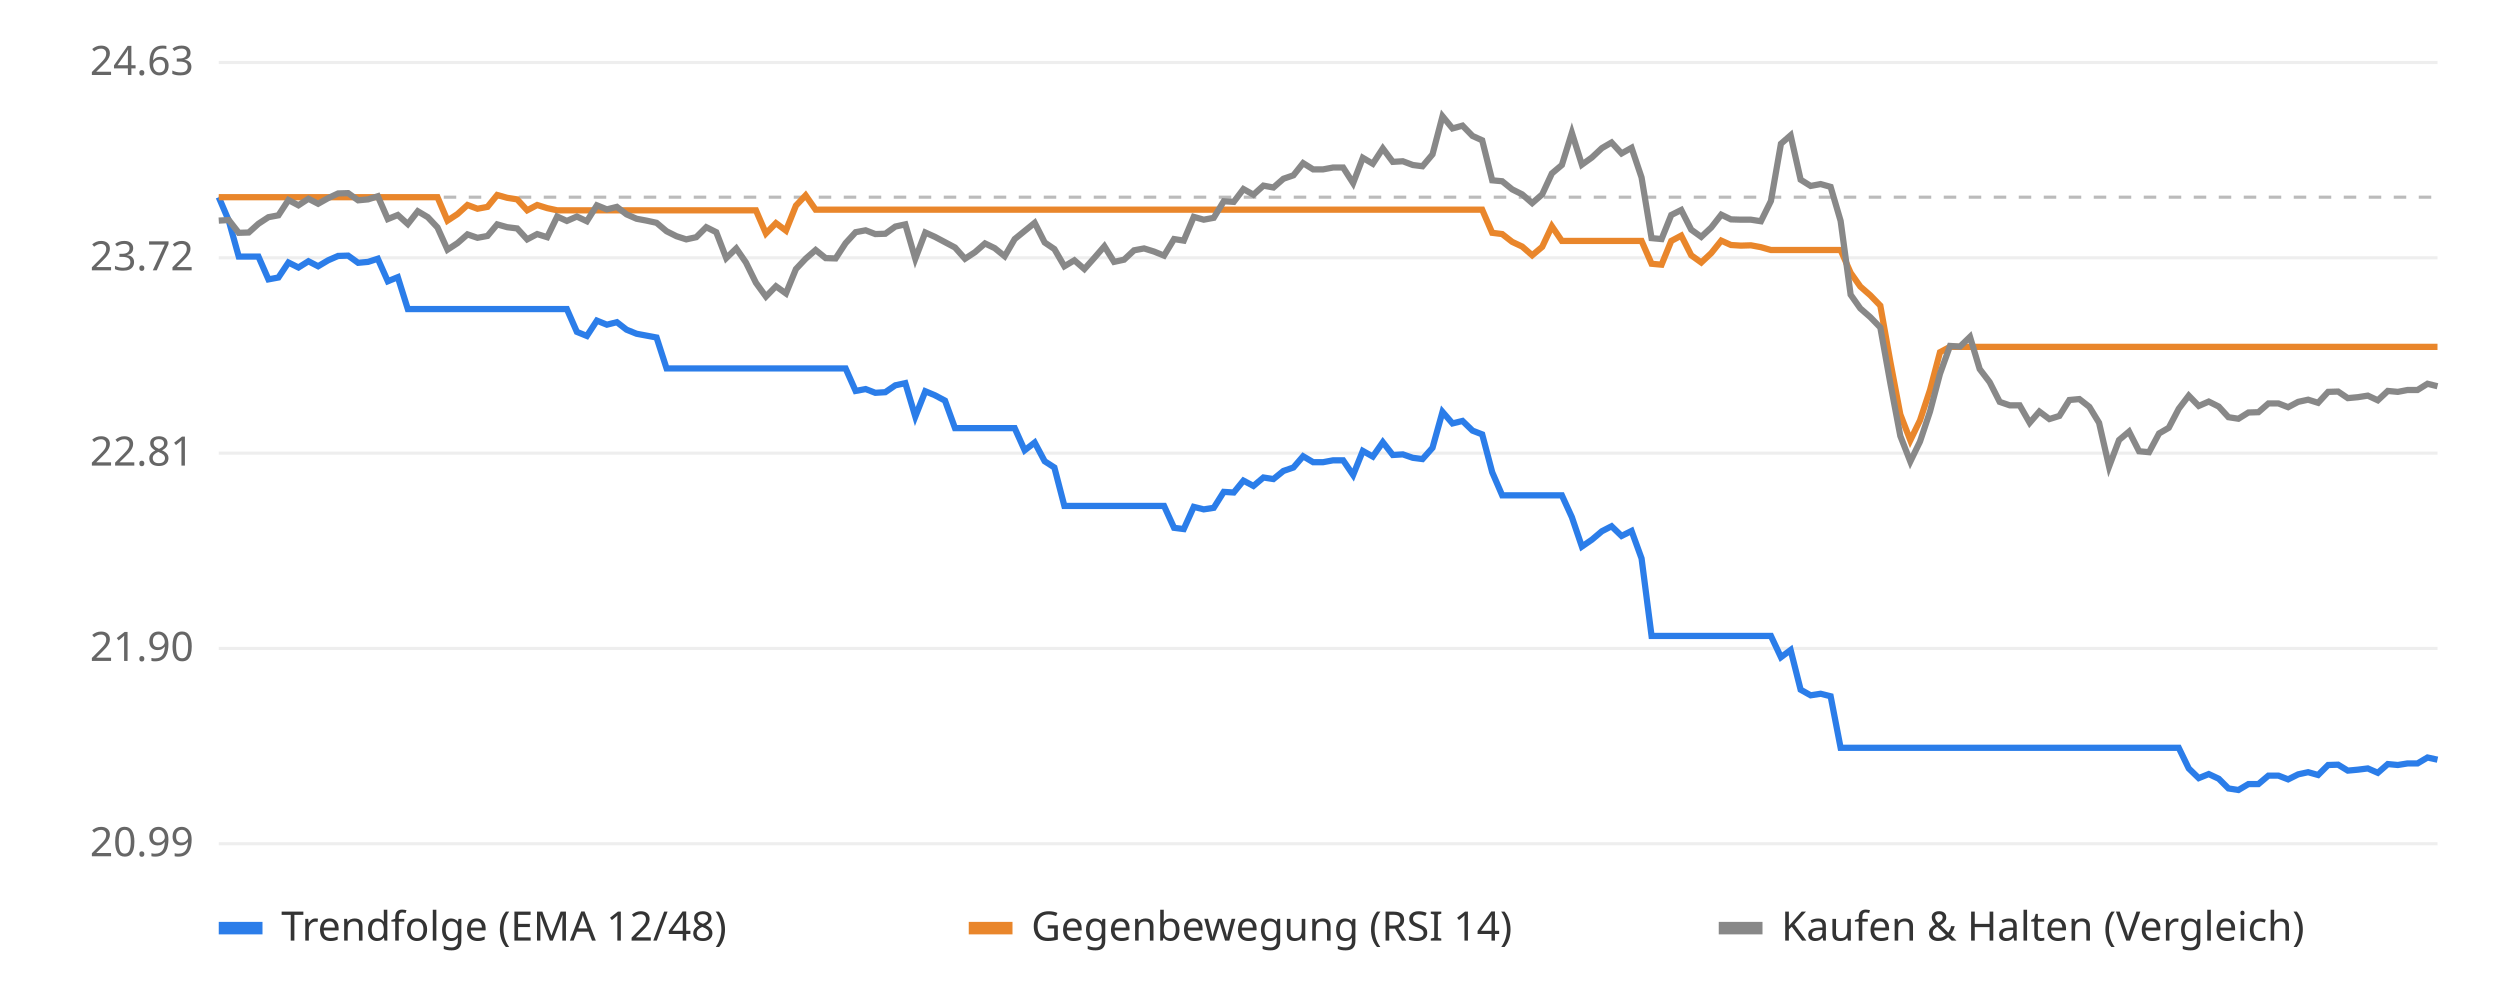
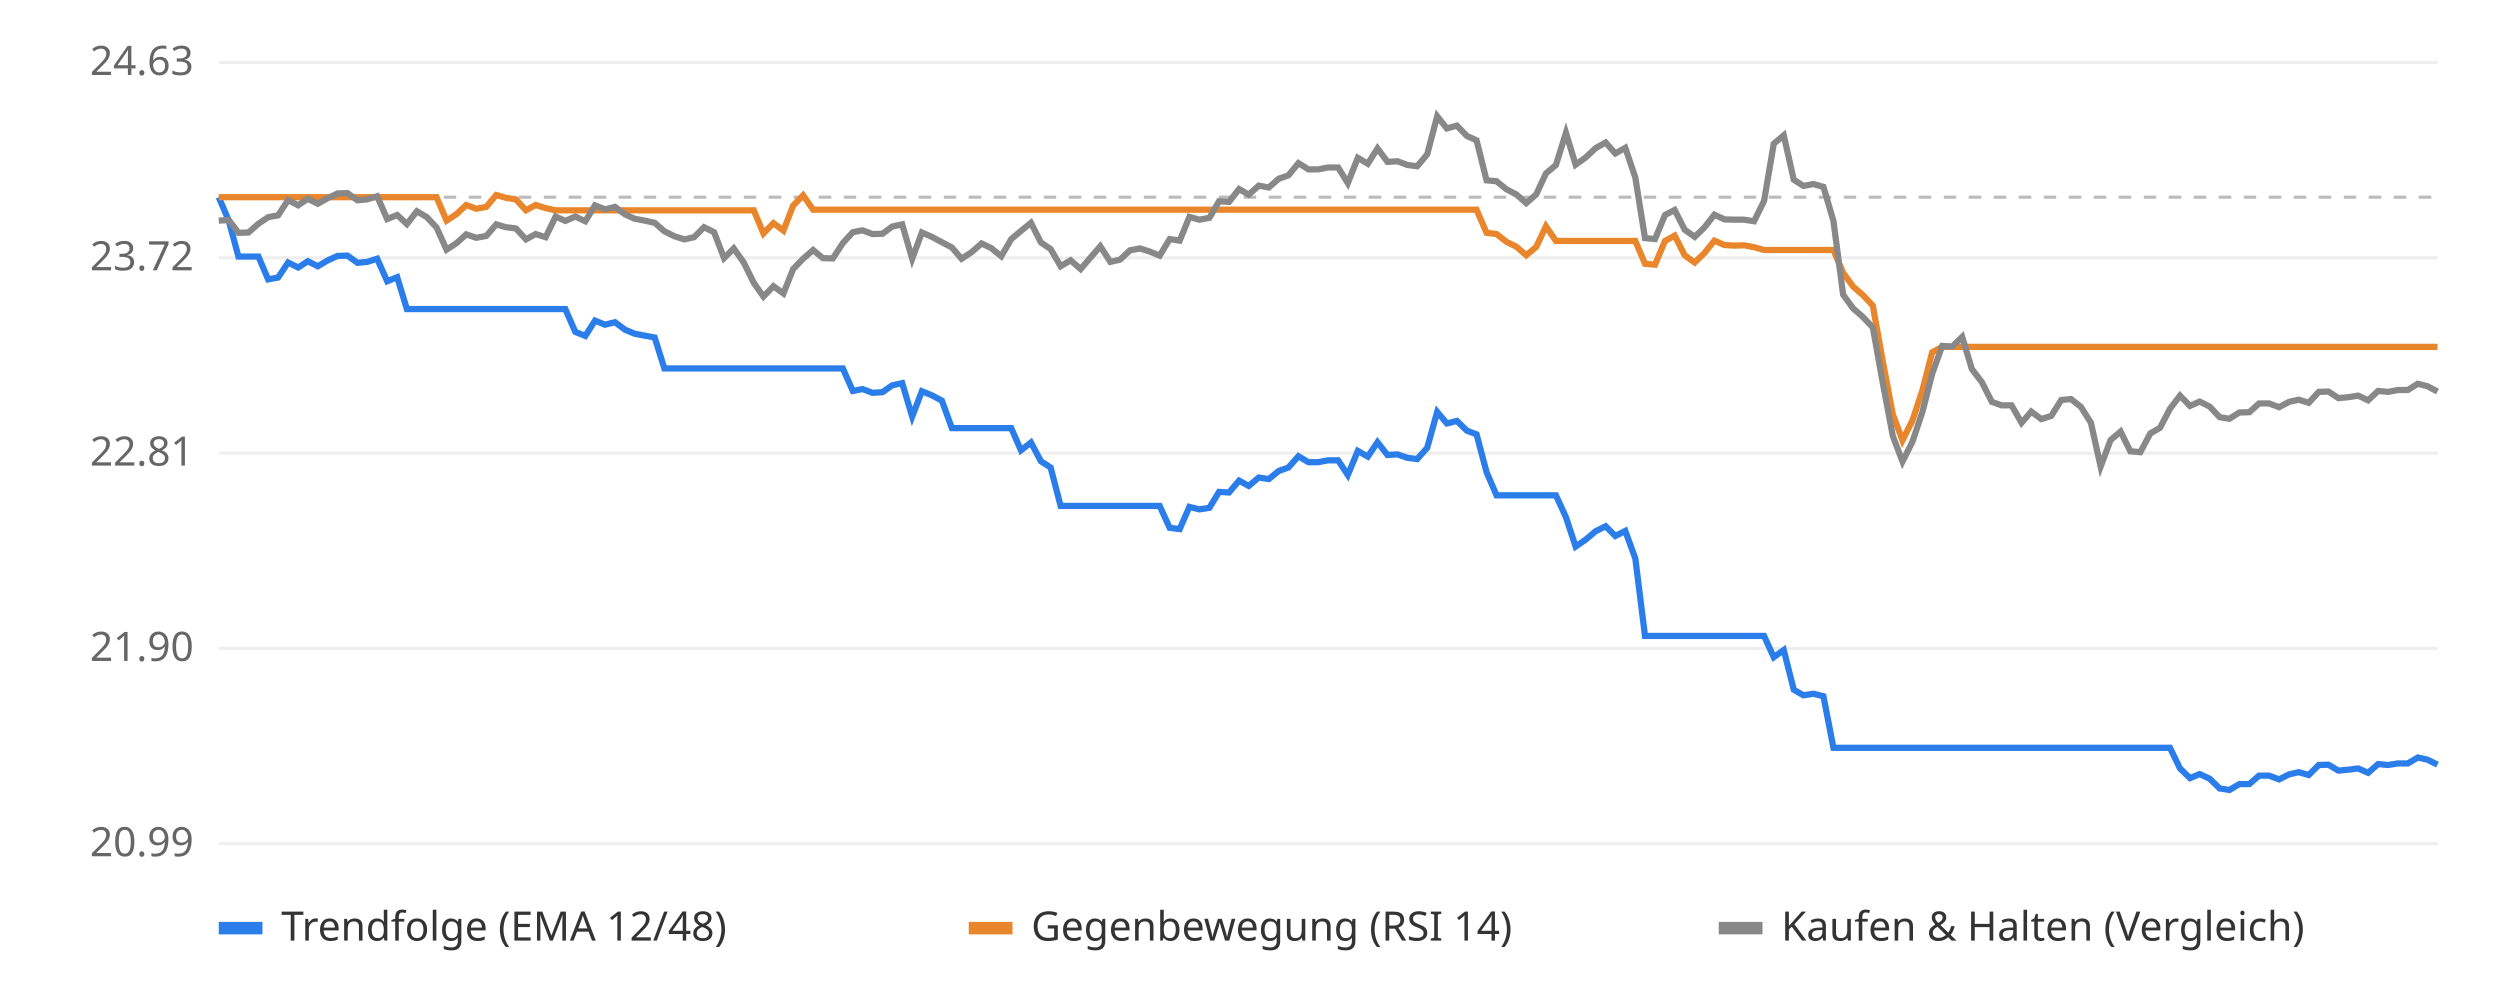
<svg xmlns="http://www.w3.org/2000/svg" viewBox="0 0 800 320" font-family="sans-serif" font-size="13">
  <rect width="800" height="320" fill="#ffffff" />
  <line x1="70" x2="780" y1="270.0" y2="270.0" stroke="#eeeeee" />
  <text x="62" y="274.0" text-anchor="end" fill="#666">20.99</text>
  <line x1="70" x2="780" y1="207.5" y2="207.5" stroke="#eeeeee" />
  <text x="62" y="211.5" text-anchor="end" fill="#666">21.90</text>
  <line x1="70" x2="780" y1="145.0" y2="145.0" stroke="#eeeeee" />
  <text x="62" y="149.0" text-anchor="end" fill="#666">22.81</text>
  <line x1="70" x2="780" y1="82.5" y2="82.5" stroke="#eeeeee" />
  <text x="62" y="86.5" text-anchor="end" fill="#666">23.72</text>
  <line x1="70" x2="780" y1="20.0" y2="20.0" stroke="#eeeeee" />
  <text x="62" y="24.0" text-anchor="end" fill="#666">24.63</text>
  <line x1="70" x2="780" y1="63.1" y2="63.1" stroke="#bbbbbb" stroke-dasharray="4 4" />
-   <polyline points="70.0,63.1 73.2,70.6 76.4,82.1 79.6,82.1 82.7,82.1 85.9,89.4 89.1,88.8 92.3,84.0 95.5,85.6 98.7,83.6 101.8,85.2 105.0,83.3 108.2,81.9 111.4,81.8 114.6,84.1 117.8,83.8 120.9,82.8 124.1,90.0 127.3,88.7 130.5,98.9 133.7,98.9 136.9,98.9 140.0,98.9 143.2,98.9 146.4,98.9 149.6,98.9 152.8,98.9 156.0,98.9 159.1,98.9 162.3,98.9 165.5,98.9 168.7,98.9 171.9,98.9 175.1,98.9 178.3,98.9 181.4,98.9 184.6,106.2 187.8,107.5 191.0,102.6 194.2,103.9 197.4,103.1 200.5,105.5 203.7,106.8 206.9,107.4 210.1,108.0 213.3,117.9 216.5,117.9 219.6,117.9 222.8,117.9 226.0,117.9 229.2,117.9 232.4,117.9 235.6,117.9 238.7,117.9 241.9,117.9 245.1,117.9 248.3,117.9 251.5,117.9 254.7,117.9 257.8,117.9 261.0,117.9 264.2,117.9 267.4,117.9 270.6,117.9 273.8,125.1 277.0,124.5 280.1,125.7 283.3,125.5 286.5,123.3 289.7,122.6 292.9,133.3 296.1,125.2 299.2,126.5 302.4,128.2 305.6,137.0 308.8,137.0 312.0,137.0 315.2,137.0 318.3,137.0 321.5,137.0 324.7,137.0 327.9,144.1 331.1,141.6 334.3,147.6 337.4,149.6 340.6,161.9 343.8,161.9 347.0,161.9 350.2,161.9 353.4,161.9 356.5,161.9 359.7,161.9 362.9,161.9 366.1,161.9 369.3,161.9 372.5,161.9 375.7,168.9 378.8,169.3 382.0,162.2 385.2,163.0 388.4,162.5 391.6,157.4 394.8,157.6 397.9,153.8 401.1,155.5 404.3,152.8 407.5,153.3 410.7,150.7 413.9,149.6 417.0,146.0 420.2,147.9 423.4,147.9 426.6,147.3 429.8,147.3 433.0,152.0 436.1,144.3 439.3,146.1 442.5,141.5 445.7,145.6 448.9,145.4 452.1,146.5 455.2,146.9 458.4,143.3 461.6,131.8 464.8,135.5 468.0,134.7 471.2,137.8 474.3,139.0 477.5,151.1 480.7,158.5 483.9,158.5 487.1,158.5 490.3,158.5 493.5,158.5 496.6,158.5 499.8,158.5 503.0,165.5 506.2,174.9 509.4,172.7 512.6,170.0 515.7,168.4 518.9,171.5 522.1,169.9 525.3,178.7 528.5,203.5 531.7,203.5 534.8,203.5 538.0,203.5 541.2,203.5 544.4,203.5 547.6,203.5 550.8,203.5 553.9,203.5 557.1,203.5 560.3,203.5 563.5,203.5 566.7,203.5 569.9,210.3 573.0,208.0 576.2,220.7 579.4,222.5 582.6,222.0 585.8,222.8 589.0,239.3 592.2,239.3 595.3,239.3 598.5,239.3 601.7,239.3 604.9,239.3 608.1,239.3 611.3,239.3 614.4,239.3 617.6,239.3 620.8,239.3 624.0,239.3 627.2,239.3 630.4,239.3 633.5,239.3 636.7,239.3 639.9,239.3 643.1,239.3 646.3,239.3 649.5,239.3 652.6,239.3 655.8,239.3 659.0,239.3 662.2,239.3 665.4,239.3 668.6,239.3 671.7,239.3 674.9,239.3 678.1,239.3 681.3,239.3 684.5,239.3 687.7,239.3 690.9,239.3 694.0,239.3 697.2,239.3 700.4,245.9 703.6,249.0 706.8,247.7 710.0,249.2 713.1,252.3 716.3,252.8 719.5,250.9 722.7,250.9 725.9,248.2 729.1,248.2 732.2,249.4 735.4,247.8 738.6,247.1 741.8,248.0 745.0,244.8 748.2,244.7 751.3,246.6 754.5,246.3 757.7,245.9 760.9,247.3 764.1,244.5 767.3,244.8 770.4,244.3 773.6,244.3 776.8,242.4 780.0,243.1" fill="none" stroke="#2b7de9" stroke-width="2" />
-   <polyline points="70.0,63.1 73.2,63.1 76.4,63.1 79.6,63.1 82.7,63.1 85.9,63.1 89.1,63.1 92.3,63.1 95.5,63.1 98.7,63.1 101.8,63.1 105.0,63.1 108.2,63.1 111.4,63.1 114.6,63.1 117.8,63.1 120.9,63.1 124.1,63.1 127.3,63.1 130.5,63.1 133.7,63.1 136.9,63.1 140.0,63.1 143.2,70.6 146.4,68.5 149.6,65.6 152.8,66.8 156.0,66.2 159.1,62.4 162.3,63.3 165.5,63.8 168.7,67.3 171.9,65.6 175.1,66.6 178.3,67.3 181.4,67.3 184.6,67.3 187.8,67.3 191.0,67.3 194.2,67.3 197.4,67.3 200.5,67.3 203.7,67.3 206.9,67.3 210.1,67.3 213.3,67.3 216.5,67.3 219.6,67.3 222.8,67.3 226.0,67.3 229.2,67.3 232.4,67.3 235.6,67.3 238.7,67.3 241.9,67.3 245.1,74.7 248.3,71.4 251.5,73.8 254.7,65.8 257.8,62.5 261.0,67.1 264.2,67.1 267.4,67.1 270.6,67.1 273.8,67.1 277.0,67.1 280.1,67.1 283.3,67.1 286.5,67.1 289.7,67.1 292.9,67.1 296.1,67.1 299.2,67.1 302.4,67.1 305.6,67.1 308.8,67.1 312.0,67.1 315.2,67.1 318.3,67.1 321.5,67.1 324.7,67.1 327.9,67.1 331.1,67.1 334.3,67.1 337.4,67.1 340.6,67.1 343.8,67.1 347.0,67.1 350.2,67.1 353.4,67.1 356.5,67.1 359.7,67.1 362.9,67.1 366.1,67.1 369.3,67.1 372.5,67.1 375.7,67.1 378.8,67.1 382.0,67.1 385.2,67.1 388.4,67.1 391.6,67.1 394.8,67.1 397.9,67.1 401.1,67.1 404.3,67.1 407.5,67.1 410.7,67.1 413.9,67.1 417.0,67.1 420.2,67.1 423.4,67.1 426.6,67.1 429.8,67.1 433.0,67.1 436.1,67.1 439.3,67.1 442.5,67.1 445.7,67.1 448.9,67.1 452.1,67.1 455.2,67.1 458.4,67.1 461.6,67.1 464.8,67.1 468.0,67.1 471.2,67.1 474.3,67.1 477.5,74.5 480.7,74.9 483.9,77.4 487.1,78.9 490.3,81.7 493.5,79.0 496.6,72.4 499.8,77.1 503.0,77.1 506.2,77.1 509.4,77.1 512.6,77.1 515.7,77.1 518.9,77.1 522.1,77.1 525.3,77.1 528.5,84.4 531.7,84.7 534.8,77.1 538.0,75.4 541.2,81.7 544.4,84.0 547.6,81.0 550.8,77.0 553.9,78.4 557.1,78.6 560.3,78.5 563.5,79.1 566.7,80.0 569.9,80.0 573.0,80.0 576.2,80.0 579.4,80.0 582.6,80.0 585.8,80.0 589.0,80.0 592.2,87.3 595.3,91.7 598.5,94.5 601.7,97.8 604.9,115.7 608.1,132.6 611.3,140.9 614.4,134.5 617.6,124.8 620.8,112.7 624.0,111.0 627.2,111.0 630.4,111.0 633.5,111.0 636.7,111.0 639.9,111.0 643.1,111.0 646.3,111.0 649.5,111.0 652.6,111.0 655.8,111.0 659.0,111.0 662.2,111.0 665.4,111.0 668.6,111.0 671.7,111.0 674.9,111.0 678.1,111.0 681.3,111.0 684.5,111.0 687.7,111.0 690.9,111.0 694.0,111.0 697.2,111.0 700.4,111.0 703.6,111.0 706.8,111.0 710.0,111.0 713.1,111.0 716.3,111.0 719.5,111.0 722.7,111.0 725.9,111.0 729.1,111.0 732.2,111.0 735.4,111.0 738.6,111.0 741.8,111.0 745.0,111.0 748.2,111.0 751.3,111.0 754.5,111.0 757.7,111.0 760.9,111.0 764.1,111.0 767.3,111.0 770.4,111.0 773.6,111.0 776.8,111.0 780.0,111.0" fill="none" stroke="#e9862b" stroke-width="2" />
-   <polyline points="70.0,70.6 73.2,70.4 76.4,74.5 79.6,74.4 82.7,71.6 85.9,69.5 89.1,68.9 92.3,64.0 95.5,65.7 98.7,63.6 101.8,65.2 105.0,63.4 108.2,61.9 111.4,61.8 114.6,64.1 117.8,63.8 120.9,62.8 124.1,70.1 127.3,68.8 130.5,71.7 133.7,67.6 136.9,69.5 140.0,72.8 143.2,79.9 146.4,77.8 149.6,75.0 152.8,76.1 156.0,75.5 159.1,71.8 162.3,72.7 165.5,73.1 168.7,76.6 171.9,74.9 175.1,75.9 178.3,69.3 181.4,70.7 184.6,69.3 187.8,70.8 191.0,65.7 194.2,67.0 197.4,66.2 200.5,68.6 203.7,70.0 206.9,70.6 210.1,71.3 213.3,74.0 216.5,75.6 219.6,76.6 222.8,75.9 226.0,72.7 229.2,74.3 232.4,82.6 235.6,79.5 238.7,84.0 241.9,90.5 245.1,94.9 248.3,91.6 251.5,93.9 254.7,86.1 257.8,82.8 261.0,80.0 264.2,82.6 267.4,82.7 270.6,77.8 273.8,74.3 277.0,73.7 280.1,74.9 283.3,74.8 286.5,72.5 289.7,71.8 292.9,82.8 296.1,74.4 299.2,75.8 302.4,77.5 305.6,79.2 308.8,82.8 312.0,80.7 315.2,77.9 318.3,79.4 321.5,82.0 324.7,76.5 327.9,73.9 331.1,71.3 334.3,77.6 337.4,79.7 340.6,85.2 343.8,83.3 347.0,86.1 350.2,82.5 353.4,78.8 356.5,83.8 359.7,83.1 362.9,80.1 366.1,79.5 369.3,80.5 372.5,81.8 375.7,76.5 378.8,77.0 382.0,69.4 385.2,70.3 388.4,69.7 391.6,64.4 394.8,64.6 397.9,60.5 401.1,62.3 404.3,59.4 407.5,60.0 410.7,57.2 413.9,56.1 417.0,52.2 420.2,54.2 423.4,54.2 426.6,53.6 429.8,53.6 433.0,58.6 436.1,50.5 439.3,52.4 442.5,47.5 445.7,51.8 448.9,51.6 452.1,52.8 455.2,53.2 458.4,49.4 461.6,37.2 464.8,41.1 468.0,40.2 471.2,43.5 474.3,44.9 477.5,57.7 480.7,58.0 483.9,60.6 487.1,62.2 490.3,65.0 493.5,62.2 496.6,55.5 499.8,52.8 503.0,42.5 506.2,52.7 509.4,50.4 512.6,47.4 515.7,45.6 518.9,49.1 522.1,47.3 525.3,56.8 528.5,76.2 531.7,76.5 534.8,68.8 538.0,67.2 541.2,73.5 544.4,75.8 547.6,72.8 550.8,68.7 553.9,70.2 557.1,70.3 560.3,70.3 563.5,70.8 566.7,64.3 569.9,46.0 573.0,43.3 576.2,57.5 579.4,59.5 582.6,58.9 585.8,59.8 589.0,70.7 592.2,94.3 595.3,98.7 598.5,101.5 601.7,104.8 604.9,122.6 608.1,139.5 611.3,147.7 614.4,141.3 617.6,131.7 620.8,119.6 624.0,110.7 627.2,110.9 630.4,107.8 633.5,118.1 636.7,122.3 639.9,128.6 643.1,129.7 646.3,129.7 649.5,135.3 652.6,131.7 655.8,134.1 659.0,133.1 662.2,128.0 665.4,127.7 668.6,130.2 671.7,135.3 674.9,149.3 678.1,140.8 681.3,138.1 684.5,144.4 687.7,144.7 690.9,138.7 694.0,136.9 697.2,130.8 700.4,126.6 703.6,129.9 706.8,128.5 710.0,130.1 713.1,133.5 716.3,134.0 719.5,132.0 722.7,131.9 725.9,129.1 729.1,129.1 732.2,130.3 735.4,128.6 738.6,127.9 741.8,128.9 745.0,125.4 748.2,125.3 751.3,127.4 754.5,127.1 757.7,126.6 760.9,128.1 764.1,125.1 767.3,125.4 770.4,124.8 773.6,124.8 776.8,122.8 780.0,123.6" fill="none" stroke="#888888" stroke-width="2" />
+   <polyline points="70.0,63.1 73.2,70.6 76.3,82.1 79.5,82.1 82.7,82.1 85.8,89.4 89.0,88.8 92.2,84.0 95.4,85.6 98.5,83.6 101.7,85.2 104.9,83.3 108.0,81.9 111.2,81.8 114.4,84.1 117.5,83.8 120.7,82.8 123.9,90.0 127.1,88.7 130.2,98.9 133.4,98.9 136.6,98.9 139.7,98.9 142.9,98.9 146.1,98.9 149.2,98.9 152.4,98.9 155.6,98.9 158.8,98.9 161.9,98.9 165.1,98.9 168.3,98.9 171.4,98.9 174.6,98.9 177.8,98.9 180.9,98.9 184.1,106.2 187.3,107.5 190.4,102.6 193.6,103.9 196.8,103.1 200.0,105.5 203.1,106.8 206.3,107.4 209.5,108.0 212.6,117.9 215.8,117.9 219.0,117.9 222.1,117.9 225.3,117.9 228.5,117.9 231.7,117.9 234.8,117.9 238.0,117.9 241.2,117.9 244.3,117.9 247.5,117.9 250.7,117.9 253.8,117.9 257.0,117.9 260.2,117.9 263.3,117.9 266.5,117.9 269.7,117.9 272.9,125.1 276.0,124.5 279.2,125.7 282.4,125.5 285.5,123.3 288.7,122.6 291.9,133.3 295.0,125.2 298.2,126.5 301.4,128.2 304.6,137.0 307.7,137.0 310.9,137.0 314.1,137.0 317.2,137.0 320.4,137.0 323.6,137.0 326.7,144.1 329.9,141.6 333.1,147.6 336.2,149.6 339.4,161.9 342.6,161.9 345.8,161.9 348.9,161.9 352.1,161.9 355.3,161.9 358.4,161.9 361.6,161.9 364.8,161.9 367.9,161.9 371.1,161.9 374.3,168.9 377.5,169.3 380.6,162.2 383.8,163.0 387.0,162.5 390.1,157.4 393.3,157.6 396.5,153.8 399.6,155.5 402.8,152.8 406.0,153.3 409.2,150.7 412.3,149.6 415.5,146.0 418.7,147.9 421.8,147.9 425.0,147.3 428.2,147.3 431.3,152.0 434.5,144.3 437.7,146.1 440.8,141.5 444.0,145.6 447.2,145.4 450.4,146.5 453.5,146.9 456.7,143.3 459.9,131.8 463.0,135.5 466.2,134.7 469.4,137.8 472.5,139.0 475.7,151.1 478.9,158.5 482.1,158.5 485.2,158.5 488.4,158.5 491.6,158.5 494.7,158.5 497.9,158.5 501.1,165.5 504.2,174.9 507.4,172.7 510.6,170.0 513.8,168.4 516.9,171.5 520.1,169.9 523.3,178.7 526.4,203.5 529.6,203.5 532.8,203.5 535.9,203.5 539.1,203.5 542.3,203.5 545.4,203.5 548.6,203.5 551.8,203.5 555.0,203.5 558.1,203.5 561.3,203.5 564.5,203.5 567.6,210.3 570.8,208.0 574.0,220.7 577.1,222.5 580.3,222.0 583.5,222.8 586.7,239.3 589.8,239.3 593.0,239.3 596.2,239.3 599.3,239.3 602.5,239.3 605.7,239.3 608.8,239.3 612.0,239.3 615.2,239.3 618.3,239.3 621.5,239.3 624.7,239.3 627.9,239.3 631.0,239.3 634.2,239.3 637.4,239.3 640.5,239.3 643.7,239.3 646.9,239.3 650.0,239.3 653.2,239.3 656.4,239.3 659.6,239.3 662.7,239.3 665.9,239.3 669.1,239.3 672.2,239.3 675.4,239.3 678.6,239.3 681.7,239.3 684.9,239.3 688.1,239.3 691.2,239.3 694.4,239.3 697.6,245.9 700.8,249.0 703.9,247.7 707.1,249.2 710.3,252.3 713.4,252.8 716.6,250.9 719.8,250.9 722.9,248.2 726.1,248.2 729.3,249.4 732.5,247.8 735.6,247.1 738.8,248.0 742.0,244.8 745.1,244.7 748.3,246.6 751.5,246.3 754.6,245.9 757.8,247.3 761.0,244.5 764.2,244.8 767.3,244.3 770.5,244.3 773.7,242.4 776.8,243.1 780.0,244.7" fill="none" stroke="#2b7de9" stroke-width="2" />
+   <polyline points="70.0,63.1 73.2,63.1 76.3,63.1 79.5,63.1 82.7,63.1 85.8,63.1 89.0,63.1 92.2,63.1 95.4,63.1 98.5,63.1 101.7,63.1 104.9,63.1 108.0,63.1 111.2,63.1 114.4,63.1 117.5,63.1 120.7,63.1 123.9,63.1 127.1,63.1 130.2,63.1 133.4,63.1 136.6,63.1 139.7,63.1 142.9,70.6 146.1,68.5 149.2,65.6 152.4,66.8 155.6,66.2 158.8,62.4 161.9,63.3 165.1,63.8 168.3,67.3 171.4,65.6 174.6,66.6 177.8,67.3 180.9,67.3 184.1,67.3 187.3,67.3 190.4,67.3 193.6,67.3 196.8,67.3 200.0,67.3 203.1,67.3 206.3,67.3 209.5,67.3 212.6,67.3 215.8,67.3 219.0,67.3 222.1,67.3 225.3,67.3 228.5,67.3 231.7,67.3 234.8,67.3 238.0,67.3 241.2,67.3 244.3,74.7 247.5,71.4 250.7,73.8 253.8,65.8 257.0,62.5 260.2,67.1 263.3,67.1 266.5,67.1 269.7,67.1 272.9,67.1 276.0,67.1 279.2,67.1 282.4,67.1 285.5,67.1 288.7,67.1 291.9,67.1 295.0,67.1 298.2,67.1 301.4,67.1 304.6,67.1 307.7,67.1 310.9,67.1 314.1,67.1 317.2,67.1 320.4,67.1 323.6,67.1 326.7,67.1 329.9,67.1 333.1,67.1 336.2,67.1 339.4,67.1 342.6,67.1 345.8,67.1 348.9,67.1 352.1,67.1 355.3,67.1 358.4,67.1 361.6,67.1 364.8,67.1 367.9,67.1 371.1,67.1 374.3,67.1 377.5,67.1 380.6,67.1 383.8,67.1 387.0,67.1 390.1,67.1 393.3,67.1 396.5,67.1 399.6,67.1 402.8,67.1 406.0,67.1 409.2,67.1 412.3,67.1 415.5,67.1 418.7,67.1 421.8,67.1 425.0,67.1 428.2,67.1 431.3,67.1 434.5,67.1 437.7,67.1 440.8,67.1 444.0,67.1 447.2,67.1 450.4,67.1 453.5,67.1 456.7,67.1 459.9,67.1 463.0,67.1 466.2,67.1 469.4,67.1 472.5,67.1 475.7,74.5 478.9,74.9 482.1,77.4 485.2,78.9 488.4,81.7 491.6,79.0 494.7,72.4 497.9,77.1 501.1,77.1 504.2,77.1 507.4,77.1 510.6,77.1 513.8,77.1 516.9,77.1 520.1,77.1 523.3,77.1 526.4,84.4 529.6,84.7 532.8,77.1 535.9,75.4 539.1,81.7 542.3,84.0 545.4,81.0 548.6,77.0 551.8,78.4 555.0,78.6 558.1,78.5 561.3,79.1 564.5,80.0 567.6,80.0 570.8,80.0 574.0,80.0 577.1,80.0 580.3,80.0 583.5,80.0 586.7,80.0 589.8,87.3 593.0,91.7 596.2,94.5 599.3,97.8 602.5,115.7 605.7,132.6 608.8,140.9 612.0,134.5 615.2,124.8 618.3,112.7 621.5,111.0 624.7,111.0 627.9,111.0 631.0,111.0 634.2,111.0 637.4,111.0 640.5,111.0 643.7,111.0 646.9,111.0 650.0,111.0 653.2,111.0 656.4,111.0 659.6,111.0 662.7,111.0 665.9,111.0 669.1,111.0 672.2,111.0 675.4,111.0 678.6,111.0 681.7,111.0 684.9,111.0 688.1,111.0 691.2,111.0 694.4,111.0 697.6,111.0 700.8,111.0 703.9,111.0 707.1,111.0 710.3,111.0 713.4,111.0 716.6,111.0 719.8,111.0 722.9,111.0 726.1,111.0 729.3,111.0 732.5,111.0 735.6,111.0 738.8,111.0 742.0,111.0 745.1,111.0 748.3,111.0 751.5,111.0 754.6,111.0 757.8,111.0 761.0,111.0 764.2,111.0 767.3,111.0 770.5,111.0 773.7,111.0 776.8,111.0 780.0,111.0" fill="none" stroke="#e9862b" stroke-width="2" />
+   <polyline points="70.0,70.6 73.2,70.4 76.3,74.5 79.5,74.4 82.7,71.6 85.8,69.5 89.0,68.9 92.2,64.0 95.4,65.7 98.5,63.6 101.7,65.2 104.9,63.4 108.0,61.9 111.2,61.8 114.4,64.1 117.5,63.8 120.7,62.8 123.9,70.1 127.1,68.8 130.2,71.7 133.4,67.6 136.6,69.5 139.7,72.8 142.9,79.9 146.1,77.8 149.2,75.0 152.4,76.1 155.6,75.5 158.8,71.8 161.9,72.7 165.1,73.1 168.3,76.6 171.4,74.9 174.6,75.9 177.8,69.3 180.9,70.7 184.1,69.3 187.3,70.8 190.4,65.7 193.6,67.0 196.8,66.2 200.0,68.6 203.1,70.0 206.3,70.6 209.5,71.3 212.6,74.0 215.8,75.6 219.0,76.6 222.1,75.9 225.3,72.7 228.5,74.3 231.7,82.6 234.8,79.5 238.0,84.0 241.2,90.5 244.3,94.9 247.5,91.6 250.7,93.9 253.8,86.1 257.0,82.8 260.2,80.0 263.3,82.6 266.5,82.7 269.7,77.8 272.9,74.3 276.0,73.7 279.2,74.9 282.4,74.8 285.5,72.5 288.7,71.8 291.9,82.8 295.0,74.4 298.2,75.8 301.4,77.5 304.6,79.2 307.7,82.8 310.9,80.7 314.1,77.9 317.2,79.4 320.4,82.0 323.6,76.5 326.7,73.9 329.9,71.3 333.1,77.6 336.2,79.7 339.4,85.2 342.6,83.3 345.8,86.1 348.9,82.5 352.1,78.8 355.3,83.8 358.4,83.1 361.6,80.1 364.8,79.5 367.9,80.5 371.1,81.8 374.3,76.5 377.5,77.0 380.6,69.4 383.8,70.3 387.0,69.7 390.1,64.4 393.3,64.6 396.5,60.5 399.6,62.3 402.8,59.4 406.0,60.0 409.2,57.2 412.3,56.1 415.5,52.2 418.7,54.2 421.8,54.2 425.0,53.6 428.2,53.6 431.3,58.6 434.5,50.5 437.7,52.4 440.8,47.5 444.0,51.8 447.2,51.6 450.4,52.8 453.5,53.2 456.7,49.4 459.9,37.2 463.0,41.1 466.2,40.2 469.4,43.5 472.5,44.9 475.7,57.7 478.9,58.0 482.1,60.6 485.2,62.2 488.4,65.0 491.6,62.2 494.7,55.5 497.9,52.8 501.1,42.5 504.2,52.7 507.4,50.4 510.6,47.4 513.8,45.6 516.9,49.1 520.1,47.3 523.3,56.8 526.4,76.2 529.6,76.5 532.8,68.8 535.9,67.2 539.1,73.5 542.3,75.8 545.4,72.8 548.6,68.7 551.8,70.2 555.0,70.3 558.1,70.3 561.3,70.8 564.5,64.3 567.6,46.0 570.8,43.3 574.0,57.5 577.1,59.5 580.3,58.9 583.5,59.8 586.7,70.7 589.8,94.3 593.0,98.7 596.2,101.5 599.3,104.8 602.5,122.6 605.7,139.5 608.8,147.7 612.0,141.3 615.2,131.7 618.3,119.6 621.5,110.7 624.7,110.9 627.9,107.8 631.0,118.1 634.2,122.3 637.4,128.6 640.5,129.7 643.7,129.7 646.9,135.3 650.0,131.7 653.2,134.1 656.4,133.1 659.6,128.0 662.7,127.7 665.9,130.2 669.1,135.3 672.2,149.3 675.4,140.8 678.6,138.1 681.7,144.4 684.9,144.7 688.1,138.7 691.2,136.9 694.4,130.8 697.6,126.6 700.8,129.9 703.9,128.5 707.1,130.1 710.3,133.5 713.4,134.0 716.6,132.0 719.8,131.9 722.9,129.1 726.1,129.1 729.3,130.3 732.5,128.6 735.6,127.9 738.8,128.9 742.0,125.4 745.1,125.3 748.3,127.4 751.5,127.1 754.6,126.6 757.8,128.1 761.0,125.1 764.2,125.4 767.3,124.8 770.5,124.8 773.7,122.8 776.8,123.6 780.0,125.3" fill="none" stroke="#888888" stroke-width="2" />
  <rect x="70" y="295" width="14" height="4" fill="#2b7de9" />
  <text x="90" y="301" fill="#333">Trendfolge (EMA 12/48)</text>
  <rect x="310" y="295" width="14" height="4" fill="#e9862b" />
  <text x="330" y="301" fill="#333">Gegenbewegung (RSI 14)</text>
  <rect x="550" y="295" width="14" height="4" fill="#888888" />
  <text x="570" y="301" fill="#333">Kaufen &amp; Halten (Vergleich)</text>
</svg>
